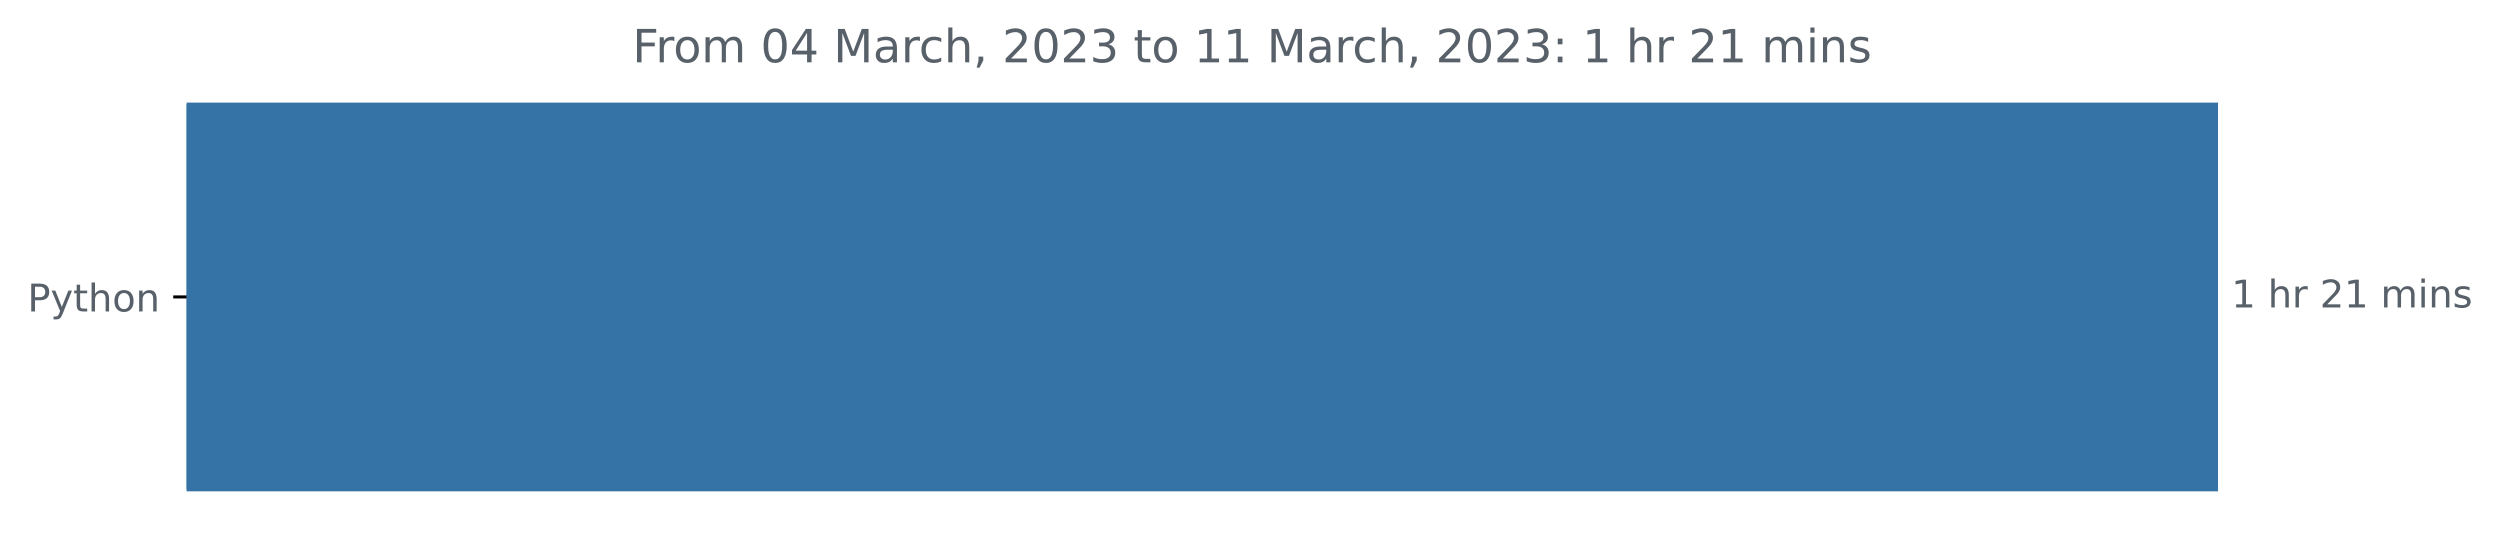
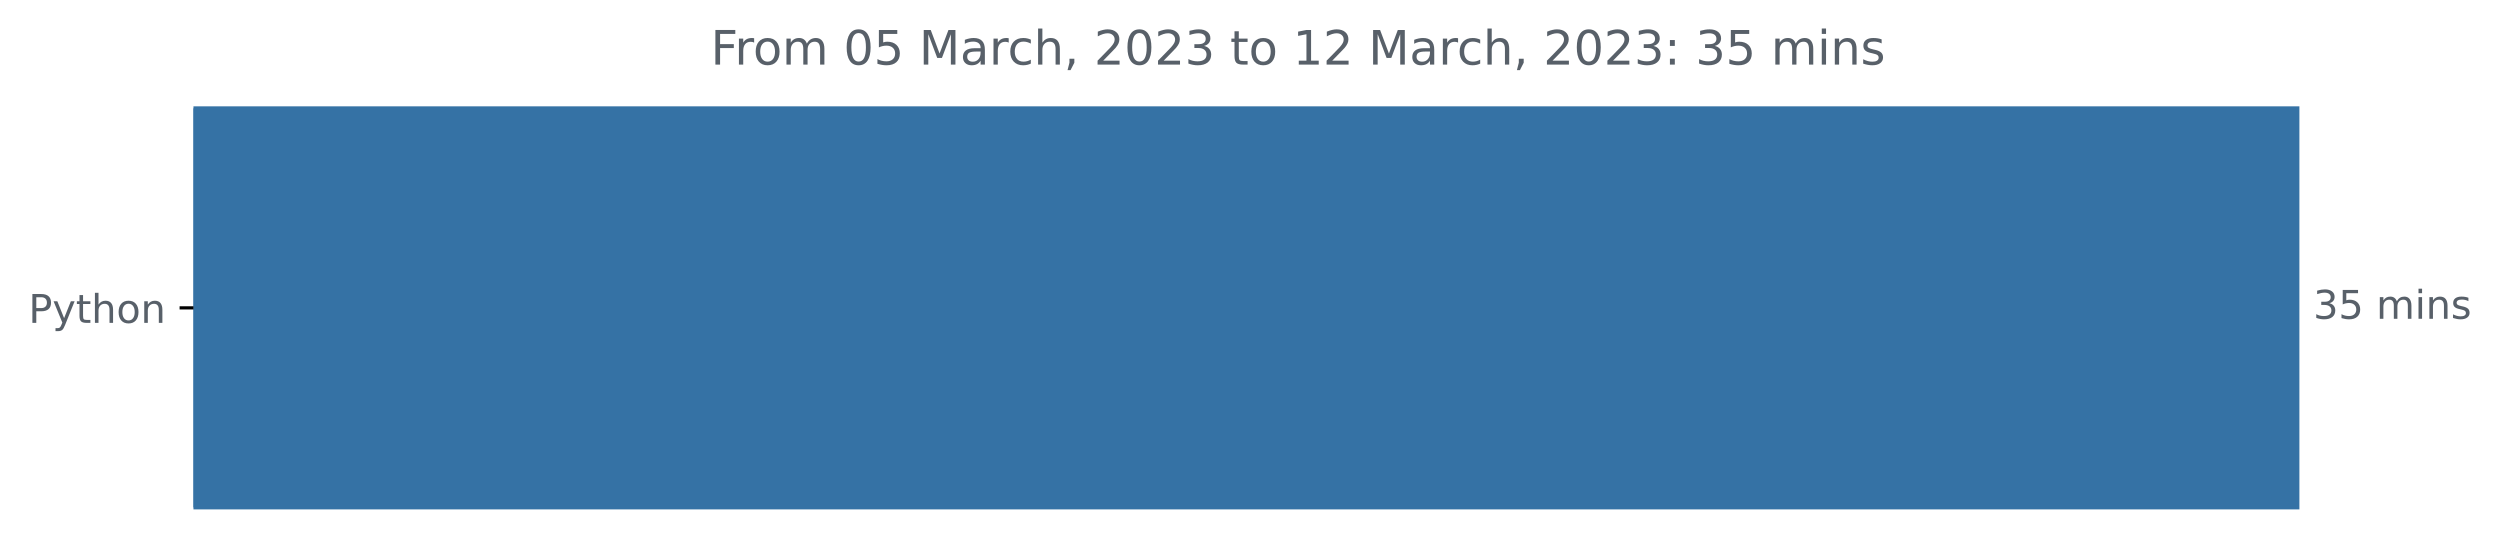
- <svg xmlns="http://www.w3.org/2000/svg" xmlns:xlink="http://www.w3.org/1999/xlink" width="654.627pt" height="140.398pt" viewBox="0 0 654.627 140.398" version="1.1">
+ <svg xmlns="http://www.w3.org/2000/svg" xmlns:xlink="http://www.w3.org/1999/xlink" width="631.46pt" height="140.398pt" viewBox="0 0 631.46 140.398" version="1.1">
  <defs>
    <style type="text/css">*{stroke-linejoin: round; stroke-linecap: butt}</style>
  </defs>
  <g id="figure_1">
    <g id="patch_1">
-       <path d="M 0 140.398  L 654.627 140.398  L 654.627 0  L 0 0  L 0 140.398  z " style="fill: none" />
+       <path d="M 0 140.398  L 631.46 140.398  L 631.46 0  L 0 0  L 0 140.398  z " style="fill: none" />
    </g>
    <g id="axes_1">
      <g id="patch_2">
-         <path d="M 48.862 27.358  L 580.291 27.358  L 580.291 128.158  L 48.862 128.158  z " clip-path="url(#p4fc6888a84)" style="fill: #3572a5; stroke: #3572a5; stroke-linejoin: miter" />
+         <path d="M 48.862 27.358  L 580.291 27.358  L 580.291 128.158  L 48.862 128.158  z " clip-path="url(#p54c9df64b1)" style="fill: #3572a5; stroke: #3572a5; stroke-linejoin: miter" />
      </g>
      <g id="matplotlib.axis_1" />
      <g id="matplotlib.axis_2">
        <g id="ytick_1">
          <g id="line2d_1">
            <defs>
-               <path id="m767fe5af83" d="M 0 0  L -3.5 0  " style="stroke: #000000; stroke-width: 0.8" />
+               <path id="m2bc4927bcd" d="M 0 0  L -3.5 0  " style="stroke: #000000; stroke-width: 0.8" />
            </defs>
            <g>
-               <use xlink:href="#m767fe5af83" x="48.862" y="77.758" style="stroke: #000000; stroke-width: 0.8" />
+               <use xlink:href="#m2bc4927bcd" x="48.862" y="77.758" style="stroke: #000000; stroke-width: 0.8" />
            </g>
          </g>
          <g id="text_1">
            <g style="fill: #586069" transform="translate(7.2 81.55734)scale(0.1 -0.1)">
              <defs>
                <path id="DejaVuSans-50" d="M 1259 4147  L 1259 2394  L 2053 2394  Q 2494 2394 2734 2622  Q 2975 2850 2975 3272  Q 2975 3691 2734 3919  Q 2494 4147 2053 4147  L 1259 4147  z M 628 4666  L 2053 4666  Q 2838 4666 3239 4311  Q 3641 3956 3641 3272  Q 3641 2581 3239 2228  Q 2838 1875 2053 1875  L 1259 1875  L 1259 0  L 628 0  L 628 4666  z " transform="scale(0.015625)" />
                <path id="DejaVuSans-79" d="M 2059 -325  Q 1816 -950 1584 -1140  Q 1353 -1331 966 -1331  L 506 -1331  L 506 -850  L 844 -850  Q 1081 -850 1212 -737  Q 1344 -625 1503 -206  L 1606 56  L 191 3500  L 800 3500  L 1894 763  L 2988 3500  L 3597 3500  L 2059 -325  z " transform="scale(0.015625)" />
                <path id="DejaVuSans-74" d="M 1172 4494  L 1172 3500  L 2356 3500  L 2356 3053  L 1172 3053  L 1172 1153  Q 1172 725 1289 603  Q 1406 481 1766 481  L 2356 481  L 2356 0  L 1766 0  Q 1100 0 847 248  Q 594 497 594 1153  L 594 3053  L 172 3053  L 172 3500  L 594 3500  L 594 4494  L 1172 4494  z " transform="scale(0.015625)" />
                <path id="DejaVuSans-68" d="M 3513 2113  L 3513 0  L 2938 0  L 2938 2094  Q 2938 2591 2744 2837  Q 2550 3084 2163 3084  Q 1697 3084 1428 2787  Q 1159 2491 1159 1978  L 1159 0  L 581 0  L 581 4863  L 1159 4863  L 1159 2956  Q 1366 3272 1645 3428  Q 1925 3584 2291 3584  Q 2894 3584 3203 3211  Q 3513 2838 3513 2113  z " transform="scale(0.015625)" />
                <path id="DejaVuSans-6f" d="M 1959 3097  Q 1497 3097 1228 2736  Q 959 2375 959 1747  Q 959 1119 1226 758  Q 1494 397 1959 397  Q 2419 397 2687 759  Q 2956 1122 2956 1747  Q 2956 2369 2687 2733  Q 2419 3097 1959 3097  z M 1959 3584  Q 2709 3584 3137 3096  Q 3566 2609 3566 1747  Q 3566 888 3137 398  Q 2709 -91 1959 -91  Q 1206 -91 779 398  Q 353 888 353 1747  Q 353 2609 779 3096  Q 1206 3584 1959 3584  z " transform="scale(0.015625)" />
                <path id="DejaVuSans-6e" d="M 3513 2113  L 3513 0  L 2938 0  L 2938 2094  Q 2938 2591 2744 2837  Q 2550 3084 2163 3084  Q 1697 3084 1428 2787  Q 1159 2491 1159 1978  L 1159 0  L 581 0  L 581 3500  L 1159 3500  L 1159 2956  Q 1366 3272 1645 3428  Q 1925 3584 2291 3584  Q 2894 3584 3203 3211  Q 3513 2838 3513 2113  z " transform="scale(0.015625)" />
              </defs>
              <use xlink:href="#DejaVuSans-50" />
              <use xlink:href="#DejaVuSans-79" x="60.303" />
              <use xlink:href="#DejaVuSans-74" x="119.482" />
              <use xlink:href="#DejaVuSans-68" x="158.691" />
              <use xlink:href="#DejaVuSans-6f" x="222.07" />
              <use xlink:href="#DejaVuSans-6e" x="283.252" />
            </g>
          </g>
        </g>
      </g>
      <g id="text_2">
        <g style="fill: #586069" transform="translate(584.2911 80.5175)scale(0.1 -0.1)">
          <defs>
-             <path id="DejaVuSans-31" d="M 794 531  L 1825 531  L 1825 4091  L 703 3866  L 703 4441  L 1819 4666  L 2450 4666  L 2450 531  L 3481 531  L 3481 0  L 794 0  L 794 531  z " transform="scale(0.015625)" />
+             <path id="DejaVuSans-33" d="M 2597 2516  Q 3050 2419 3304 2112  Q 3559 1806 3559 1356  Q 3559 666 3084 287  Q 2609 -91 1734 -91  Q 1441 -91 1130 -33  Q 819 25 488 141  L 488 750  Q 750 597 1062 519  Q 1375 441 1716 441  Q 2309 441 2620 675  Q 2931 909 2931 1356  Q 2931 1769 2642 2001  Q 2353 2234 1838 2234  L 1294 2234  L 1294 2753  L 1863 2753  Q 2328 2753 2575 2939  Q 2822 3125 2822 3475  Q 2822 3834 2567 4026  Q 2313 4219 1838 4219  Q 1578 4219 1281 4162  Q 984 4106 628 3988  L 628 4550  Q 988 4650 1302 4700  Q 1616 4750 1894 4750  Q 2613 4750 3031 4423  Q 3450 4097 3450 3541  Q 3450 3153 3228 2886  Q 3006 2619 2597 2516  z " transform="scale(0.015625)" />
+             <path id="DejaVuSans-35" d="M 691 4666  L 3169 4666  L 3169 4134  L 1269 4134  L 1269 2991  Q 1406 3038 1543 3061  Q 1681 3084 1819 3084  Q 2600 3084 3056 2656  Q 3513 2228 3513 1497  Q 3513 744 3044 326  Q 2575 -91 1722 -91  Q 1428 -91 1123 -41  Q 819 9 494 109  L 494 744  Q 775 591 1075 516  Q 1375 441 1709 441  Q 2250 441 2565 725  Q 2881 1009 2881 1497  Q 2881 1984 2565 2268  Q 2250 2553 1709 2553  Q 1456 2553 1204 2497  Q 953 2441 691 2322  L 691 4666  z " transform="scale(0.015625)" />
            <path id="DejaVuSans-20" transform="scale(0.015625)" />
-             <path id="DejaVuSans-72" d="M 2631 2963  Q 2534 3019 2420 3045  Q 2306 3072 2169 3072  Q 1681 3072 1420 2755  Q 1159 2438 1159 1844  L 1159 0  L 581 0  L 581 3500  L 1159 3500  L 1159 2956  Q 1341 3275 1631 3429  Q 1922 3584 2338 3584  Q 2397 3584 2469 3576  Q 2541 3569 2628 3553  L 2631 2963  z " transform="scale(0.015625)" />
-             <path id="DejaVuSans-32" d="M 1228 531  L 3431 531  L 3431 0  L 469 0  L 469 531  Q 828 903 1448 1529  Q 2069 2156 2228 2338  Q 2531 2678 2651 2914  Q 2772 3150 2772 3378  Q 2772 3750 2511 3984  Q 2250 4219 1831 4219  Q 1534 4219 1204 4116  Q 875 4013 500 3803  L 500 4441  Q 881 4594 1212 4672  Q 1544 4750 1819 4750  Q 2544 4750 2975 4387  Q 3406 4025 3406 3419  Q 3406 3131 3298 2873  Q 3191 2616 2906 2266  Q 2828 2175 2409 1742  Q 1991 1309 1228 531  z " transform="scale(0.015625)" />
            <path id="DejaVuSans-6d" d="M 3328 2828  Q 3544 3216 3844 3400  Q 4144 3584 4550 3584  Q 5097 3584 5394 3201  Q 5691 2819 5691 2113  L 5691 0  L 5113 0  L 5113 2094  Q 5113 2597 4934 2840  Q 4756 3084 4391 3084  Q 3944 3084 3684 2787  Q 3425 2491 3425 1978  L 3425 0  L 2847 0  L 2847 2094  Q 2847 2600 2669 2842  Q 2491 3084 2119 3084  Q 1678 3084 1418 2786  Q 1159 2488 1159 1978  L 1159 0  L 581 0  L 581 3500  L 1159 3500  L 1159 2956  Q 1356 3278 1631 3431  Q 1906 3584 2284 3584  Q 2666 3584 2933 3390  Q 3200 3197 3328 2828  z " transform="scale(0.015625)" />
            <path id="DejaVuSans-69" d="M 603 3500  L 1178 3500  L 1178 0  L 603 0  L 603 3500  z M 603 4863  L 1178 4863  L 1178 4134  L 603 4134  L 603 4863  z " transform="scale(0.015625)" />
            <path id="DejaVuSans-73" d="M 2834 3397  L 2834 2853  Q 2591 2978 2328 3040  Q 2066 3103 1784 3103  Q 1356 3103 1142 2972  Q 928 2841 928 2578  Q 928 2378 1081 2264  Q 1234 2150 1697 2047  L 1894 2003  Q 2506 1872 2764 1633  Q 3022 1394 3022 966  Q 3022 478 2636 193  Q 2250 -91 1575 -91  Q 1294 -91 989 -36  Q 684 19 347 128  L 347 722  Q 666 556 975 473  Q 1284 391 1588 391  Q 1994 391 2212 530  Q 2431 669 2431 922  Q 2431 1156 2273 1281  Q 2116 1406 1581 1522  L 1381 1569  Q 847 1681 609 1914  Q 372 2147 372 2553  Q 372 3047 722 3315  Q 1072 3584 1716 3584  Q 2034 3584 2315 3537  Q 2597 3491 2834 3397  z " transform="scale(0.015625)" />
          </defs>
-           <use xlink:href="#DejaVuSans-31" />
-           <use xlink:href="#DejaVuSans-20" x="63.623" />
-           <use xlink:href="#DejaVuSans-68" x="95.41" />
-           <use xlink:href="#DejaVuSans-72" x="158.789" />
-           <use xlink:href="#DejaVuSans-20" x="199.902" />
-           <use xlink:href="#DejaVuSans-32" x="231.689" />
-           <use xlink:href="#DejaVuSans-31" x="295.312" />
-           <use xlink:href="#DejaVuSans-20" x="358.936" />
-           <use xlink:href="#DejaVuSans-6d" x="390.723" />
-           <use xlink:href="#DejaVuSans-69" x="488.135" />
-           <use xlink:href="#DejaVuSans-6e" x="515.918" />
-           <use xlink:href="#DejaVuSans-73" x="579.297" />
+           <use xlink:href="#DejaVuSans-33" />
+           <use xlink:href="#DejaVuSans-35" x="63.623" />
+           <use xlink:href="#DejaVuSans-20" x="127.246" />
+           <use xlink:href="#DejaVuSans-6d" x="159.033" />
+           <use xlink:href="#DejaVuSans-69" x="256.445" />
+           <use xlink:href="#DejaVuSans-6e" x="284.229" />
+           <use xlink:href="#DejaVuSans-73" x="347.607" />
        </g>
      </g>
      <g id="text_3">
-         <g style="fill: #586069" transform="translate(165.6206 16.31812)scale(0.12 -0.12)">
+         <g style="fill: #586069" transform="translate(179.5209 16.31812)scale(0.12 -0.12)">
          <defs>
            <path id="DejaVuSans-46" d="M 628 4666  L 3309 4666  L 3309 4134  L 1259 4134  L 1259 2759  L 3109 2759  L 3109 2228  L 1259 2228  L 1259 0  L 628 0  L 628 4666  z " transform="scale(0.015625)" />
+             <path id="DejaVuSans-72" d="M 2631 2963  Q 2534 3019 2420 3045  Q 2306 3072 2169 3072  Q 1681 3072 1420 2755  Q 1159 2438 1159 1844  L 1159 0  L 581 0  L 581 3500  L 1159 3500  L 1159 2956  Q 1341 3275 1631 3429  Q 1922 3584 2338 3584  Q 2397 3584 2469 3576  Q 2541 3569 2628 3553  L 2631 2963  z " transform="scale(0.015625)" />
            <path id="DejaVuSans-30" d="M 2034 4250  Q 1547 4250 1301 3770  Q 1056 3291 1056 2328  Q 1056 1369 1301 889  Q 1547 409 2034 409  Q 2525 409 2770 889  Q 3016 1369 3016 2328  Q 3016 3291 2770 3770  Q 2525 4250 2034 4250  z M 2034 4750  Q 2819 4750 3233 4129  Q 3647 3509 3647 2328  Q 3647 1150 3233 529  Q 2819 -91 2034 -91  Q 1250 -91 836 529  Q 422 1150 422 2328  Q 422 3509 836 4129  Q 1250 4750 2034 4750  z " transform="scale(0.015625)" />
-             <path id="DejaVuSans-34" d="M 2419 4116  L 825 1625  L 2419 1625  L 2419 4116  z M 2253 4666  L 3047 4666  L 3047 1625  L 3713 1625  L 3713 1100  L 3047 1100  L 3047 0  L 2419 0  L 2419 1100  L 313 1100  L 313 1709  L 2253 4666  z " transform="scale(0.015625)" />
            <path id="DejaVuSans-4d" d="M 628 4666  L 1569 4666  L 2759 1491  L 3956 4666  L 4897 4666  L 4897 0  L 4281 0  L 4281 4097  L 3078 897  L 2444 897  L 1241 4097  L 1241 0  L 628 0  L 628 4666  z " transform="scale(0.015625)" />
            <path id="DejaVuSans-61" d="M 2194 1759  Q 1497 1759 1228 1600  Q 959 1441 959 1056  Q 959 750 1161 570  Q 1363 391 1709 391  Q 2188 391 2477 730  Q 2766 1069 2766 1631  L 2766 1759  L 2194 1759  z M 3341 1997  L 3341 0  L 2766 0  L 2766 531  Q 2569 213 2275 61  Q 1981 -91 1556 -91  Q 1019 -91 701 211  Q 384 513 384 1019  Q 384 1609 779 1909  Q 1175 2209 1959 2209  L 2766 2209  L 2766 2266  Q 2766 2663 2505 2880  Q 2244 3097 1772 3097  Q 1472 3097 1187 3025  Q 903 2953 641 2809  L 641 3341  Q 956 3463 1253 3523  Q 1550 3584 1831 3584  Q 2591 3584 2966 3190  Q 3341 2797 3341 1997  z " transform="scale(0.015625)" />
            <path id="DejaVuSans-63" d="M 3122 3366  L 3122 2828  Q 2878 2963 2633 3030  Q 2388 3097 2138 3097  Q 1578 3097 1268 2742  Q 959 2388 959 1747  Q 959 1106 1268 751  Q 1578 397 2138 397  Q 2388 397 2633 464  Q 2878 531 3122 666  L 3122 134  Q 2881 22 2623 -34  Q 2366 -91 2075 -91  Q 1284 -91 818 406  Q 353 903 353 1747  Q 353 2603 823 3093  Q 1294 3584 2113 3584  Q 2378 3584 2631 3529  Q 2884 3475 3122 3366  z " transform="scale(0.015625)" />
            <path id="DejaVuSans-2c" d="M 750 794  L 1409 794  L 1409 256  L 897 -744  L 494 -744  L 750 256  L 750 794  z " transform="scale(0.015625)" />
-             <path id="DejaVuSans-33" d="M 2597 2516  Q 3050 2419 3304 2112  Q 3559 1806 3559 1356  Q 3559 666 3084 287  Q 2609 -91 1734 -91  Q 1441 -91 1130 -33  Q 819 25 488 141  L 488 750  Q 750 597 1062 519  Q 1375 441 1716 441  Q 2309 441 2620 675  Q 2931 909 2931 1356  Q 2931 1769 2642 2001  Q 2353 2234 1838 2234  L 1294 2234  L 1294 2753  L 1863 2753  Q 2328 2753 2575 2939  Q 2822 3125 2822 3475  Q 2822 3834 2567 4026  Q 2313 4219 1838 4219  Q 1578 4219 1281 4162  Q 984 4106 628 3988  L 628 4550  Q 988 4650 1302 4700  Q 1616 4750 1894 4750  Q 2613 4750 3031 4423  Q 3450 4097 3450 3541  Q 3450 3153 3228 2886  Q 3006 2619 2597 2516  z " transform="scale(0.015625)" />
+             <path id="DejaVuSans-32" d="M 1228 531  L 3431 531  L 3431 0  L 469 0  L 469 531  Q 828 903 1448 1529  Q 2069 2156 2228 2338  Q 2531 2678 2651 2914  Q 2772 3150 2772 3378  Q 2772 3750 2511 3984  Q 2250 4219 1831 4219  Q 1534 4219 1204 4116  Q 875 4013 500 3803  L 500 4441  Q 881 4594 1212 4672  Q 1544 4750 1819 4750  Q 2544 4750 2975 4387  Q 3406 4025 3406 3419  Q 3406 3131 3298 2873  Q 3191 2616 2906 2266  Q 2828 2175 2409 1742  Q 1991 1309 1228 531  z " transform="scale(0.015625)" />
+             <path id="DejaVuSans-31" d="M 794 531  L 1825 531  L 1825 4091  L 703 3866  L 703 4441  L 1819 4666  L 2450 4666  L 2450 531  L 3481 531  L 3481 0  L 794 0  L 794 531  z " transform="scale(0.015625)" />
            <path id="DejaVuSans-3a" d="M 750 794  L 1409 794  L 1409 0  L 750 0  L 750 794  z M 750 3309  L 1409 3309  L 1409 2516  L 750 2516  L 750 3309  z " transform="scale(0.015625)" />
          </defs>
          <use xlink:href="#DejaVuSans-46" />
          <use xlink:href="#DejaVuSans-72" x="50.27" />
          <use xlink:href="#DejaVuSans-6f" x="89.133" />
          <use xlink:href="#DejaVuSans-6d" x="150.314" />
          <use xlink:href="#DejaVuSans-20" x="247.727" />
          <use xlink:href="#DejaVuSans-30" x="279.514" />
-           <use xlink:href="#DejaVuSans-34" x="343.137" />
+           <use xlink:href="#DejaVuSans-35" x="343.137" />
          <use xlink:href="#DejaVuSans-20" x="406.76" />
          <use xlink:href="#DejaVuSans-4d" x="438.547" />
          <use xlink:href="#DejaVuSans-61" x="524.826" />
          <use xlink:href="#DejaVuSans-72" x="586.105" />
          <use xlink:href="#DejaVuSans-63" x="624.969" />
          <use xlink:href="#DejaVuSans-68" x="679.949" />
          <use xlink:href="#DejaVuSans-2c" x="743.328" />
          <use xlink:href="#DejaVuSans-20" x="775.115" />
          <use xlink:href="#DejaVuSans-32" x="806.902" />
          <use xlink:href="#DejaVuSans-30" x="870.525" />
          <use xlink:href="#DejaVuSans-32" x="934.148" />
          <use xlink:href="#DejaVuSans-33" x="997.771" />
          <use xlink:href="#DejaVuSans-20" x="1061.395" />
          <use xlink:href="#DejaVuSans-74" x="1093.182" />
          <use xlink:href="#DejaVuSans-6f" x="1132.391" />
          <use xlink:href="#DejaVuSans-20" x="1193.572" />
          <use xlink:href="#DejaVuSans-31" x="1225.359" />
-           <use xlink:href="#DejaVuSans-31" x="1288.982" />
+           <use xlink:href="#DejaVuSans-32" x="1288.982" />
          <use xlink:href="#DejaVuSans-20" x="1352.605" />
          <use xlink:href="#DejaVuSans-4d" x="1384.393" />
          <use xlink:href="#DejaVuSans-61" x="1470.672" />
          <use xlink:href="#DejaVuSans-72" x="1531.951" />
          <use xlink:href="#DejaVuSans-63" x="1570.814" />
          <use xlink:href="#DejaVuSans-68" x="1625.795" />
          <use xlink:href="#DejaVuSans-2c" x="1689.174" />
          <use xlink:href="#DejaVuSans-20" x="1720.961" />
          <use xlink:href="#DejaVuSans-32" x="1752.748" />
          <use xlink:href="#DejaVuSans-30" x="1816.371" />
          <use xlink:href="#DejaVuSans-32" x="1879.994" />
          <use xlink:href="#DejaVuSans-33" x="1943.617" />
          <use xlink:href="#DejaVuSans-3a" x="2007.24" />
          <use xlink:href="#DejaVuSans-20" x="2040.932" />
-           <use xlink:href="#DejaVuSans-31" x="2072.719" />
-           <use xlink:href="#DejaVuSans-20" x="2136.342" />
-           <use xlink:href="#DejaVuSans-68" x="2168.129" />
-           <use xlink:href="#DejaVuSans-72" x="2231.508" />
-           <use xlink:href="#DejaVuSans-20" x="2272.621" />
-           <use xlink:href="#DejaVuSans-32" x="2304.408" />
-           <use xlink:href="#DejaVuSans-31" x="2368.031" />
-           <use xlink:href="#DejaVuSans-20" x="2431.654" />
-           <use xlink:href="#DejaVuSans-6d" x="2463.441" />
-           <use xlink:href="#DejaVuSans-69" x="2560.854" />
-           <use xlink:href="#DejaVuSans-6e" x="2588.637" />
-           <use xlink:href="#DejaVuSans-73" x="2652.016" />
+           <use xlink:href="#DejaVuSans-33" x="2072.719" />
+           <use xlink:href="#DejaVuSans-35" x="2136.342" />
+           <use xlink:href="#DejaVuSans-20" x="2199.965" />
+           <use xlink:href="#DejaVuSans-6d" x="2231.752" />
+           <use xlink:href="#DejaVuSans-69" x="2329.164" />
+           <use xlink:href="#DejaVuSans-6e" x="2356.947" />
+           <use xlink:href="#DejaVuSans-73" x="2420.326" />
        </g>
      </g>
    </g>
  </g>
  <defs>
-     <clipPath id="p4fc6888a84">
+     <clipPath id="p54c9df64b1">
      <rect x="48.862" y="22.318" width="558" height="110.88" />
    </clipPath>
  </defs>
</svg>
